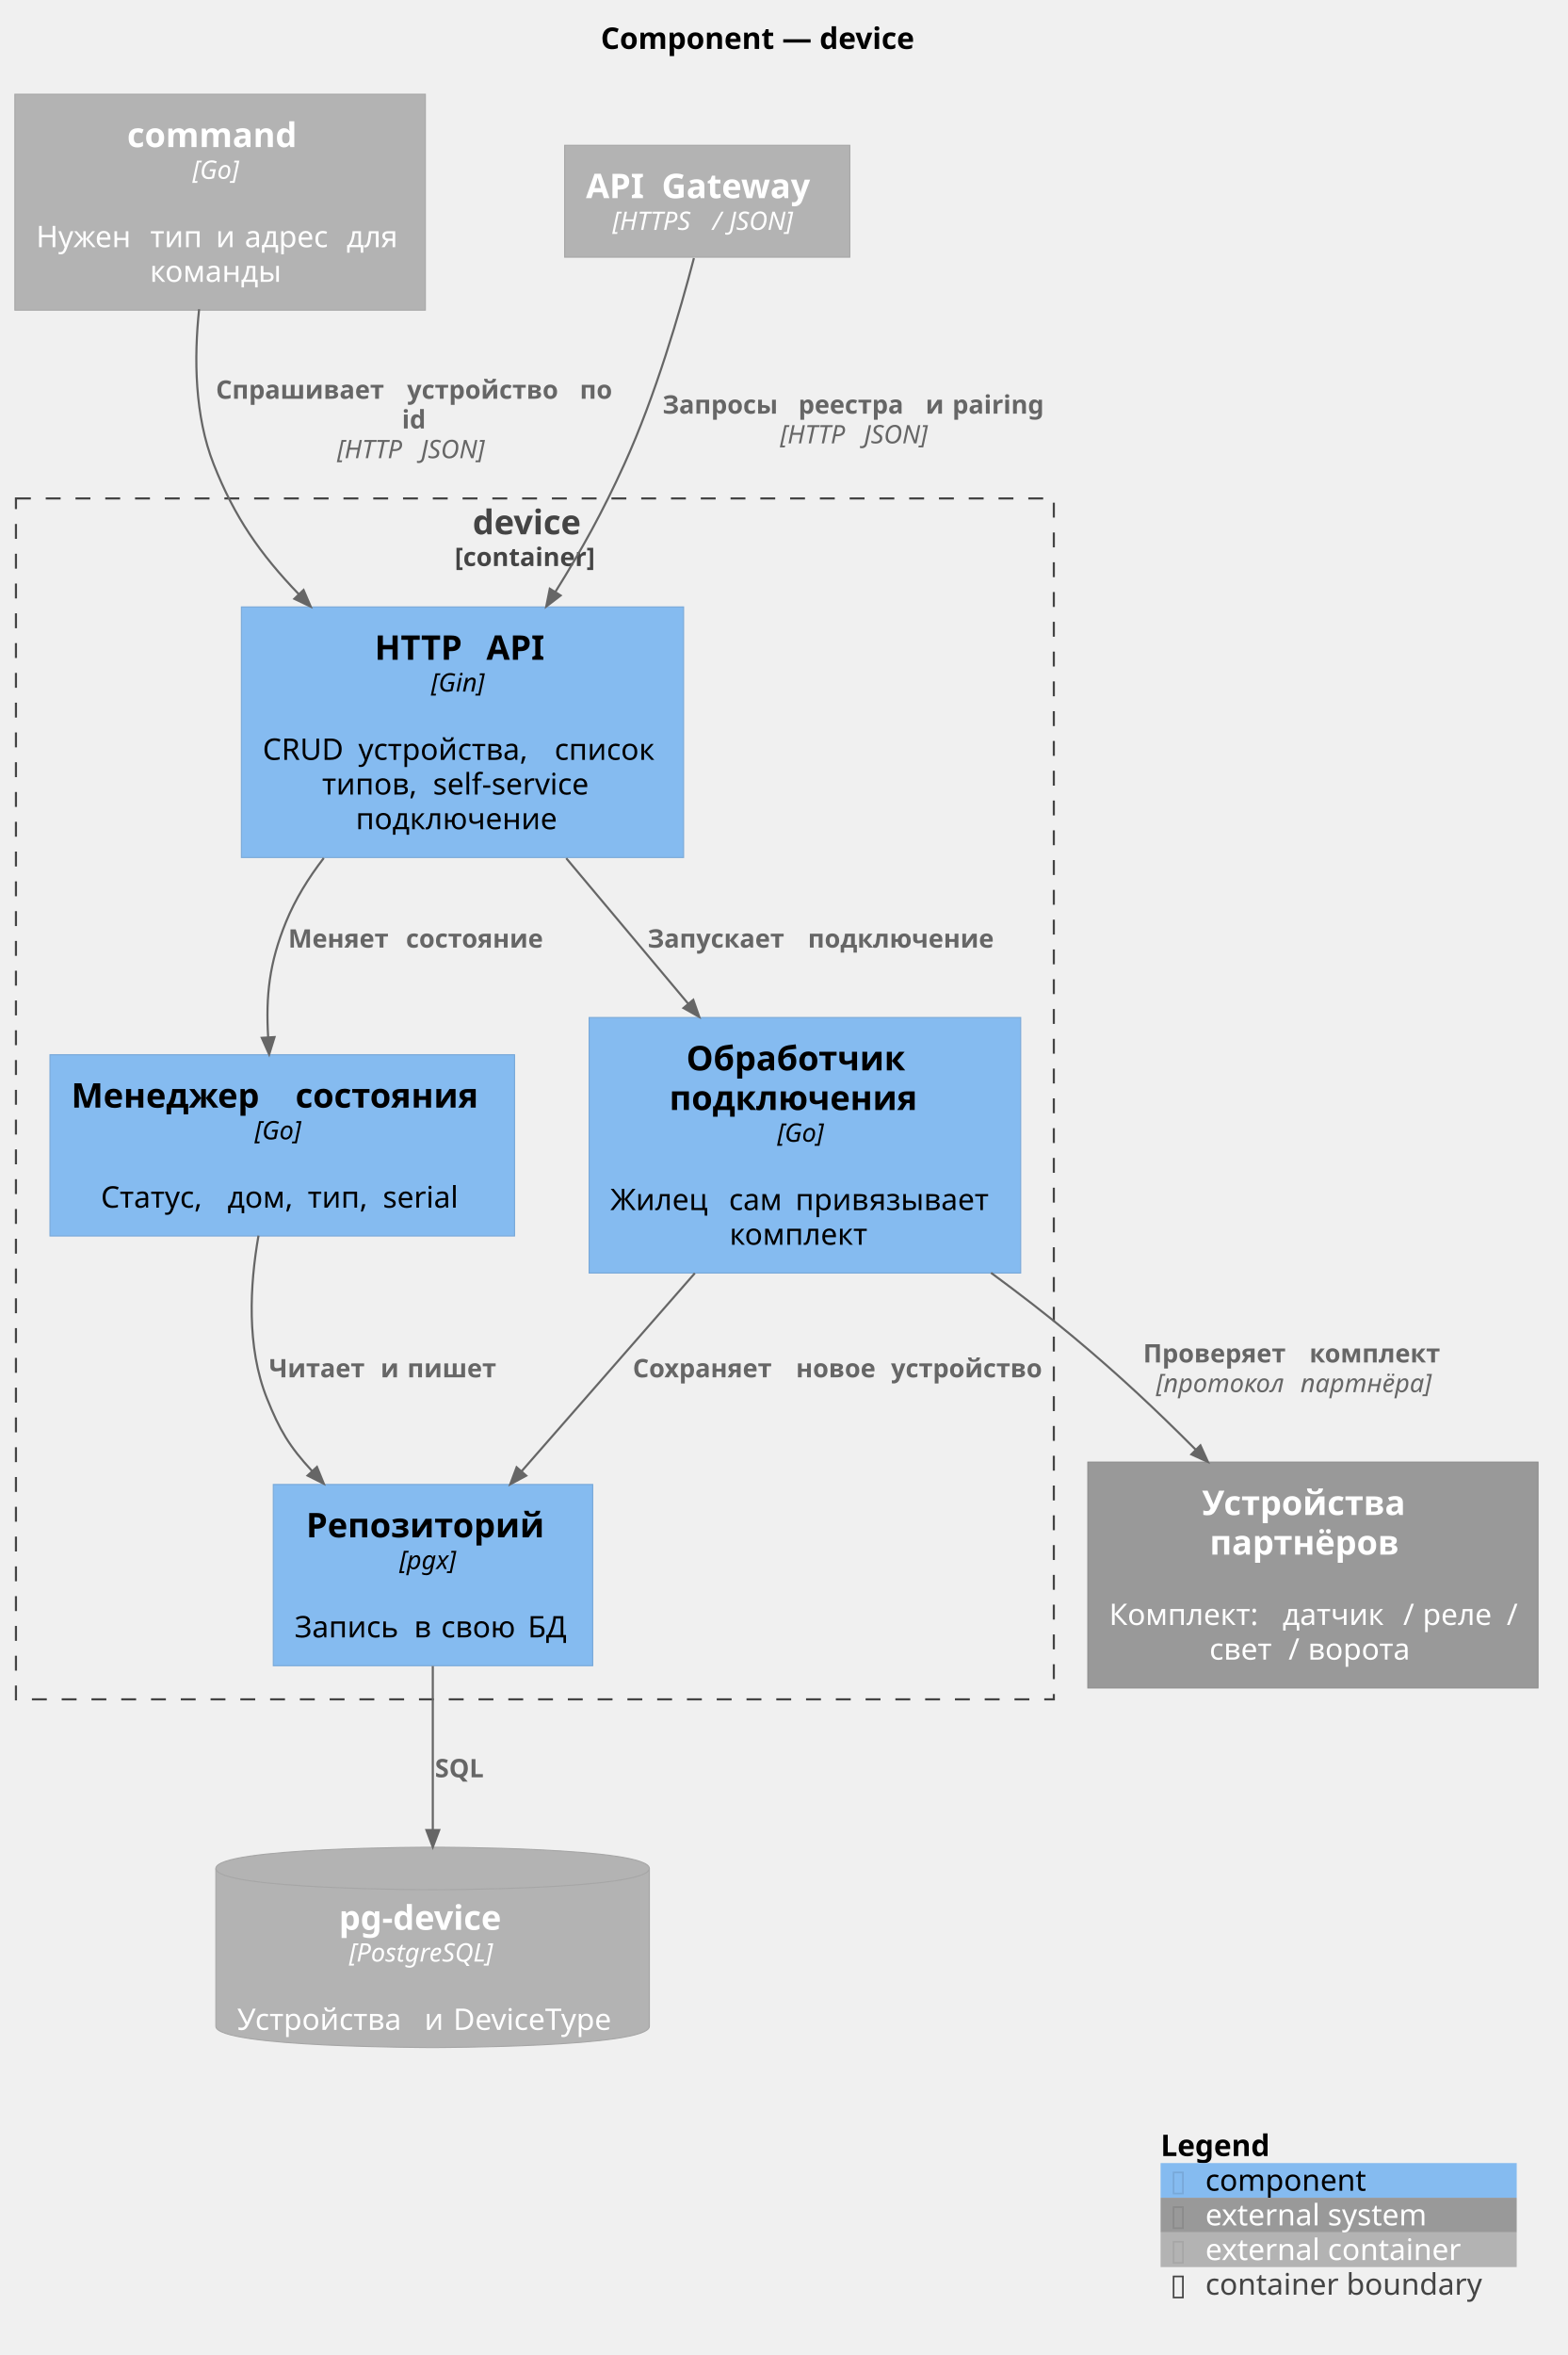
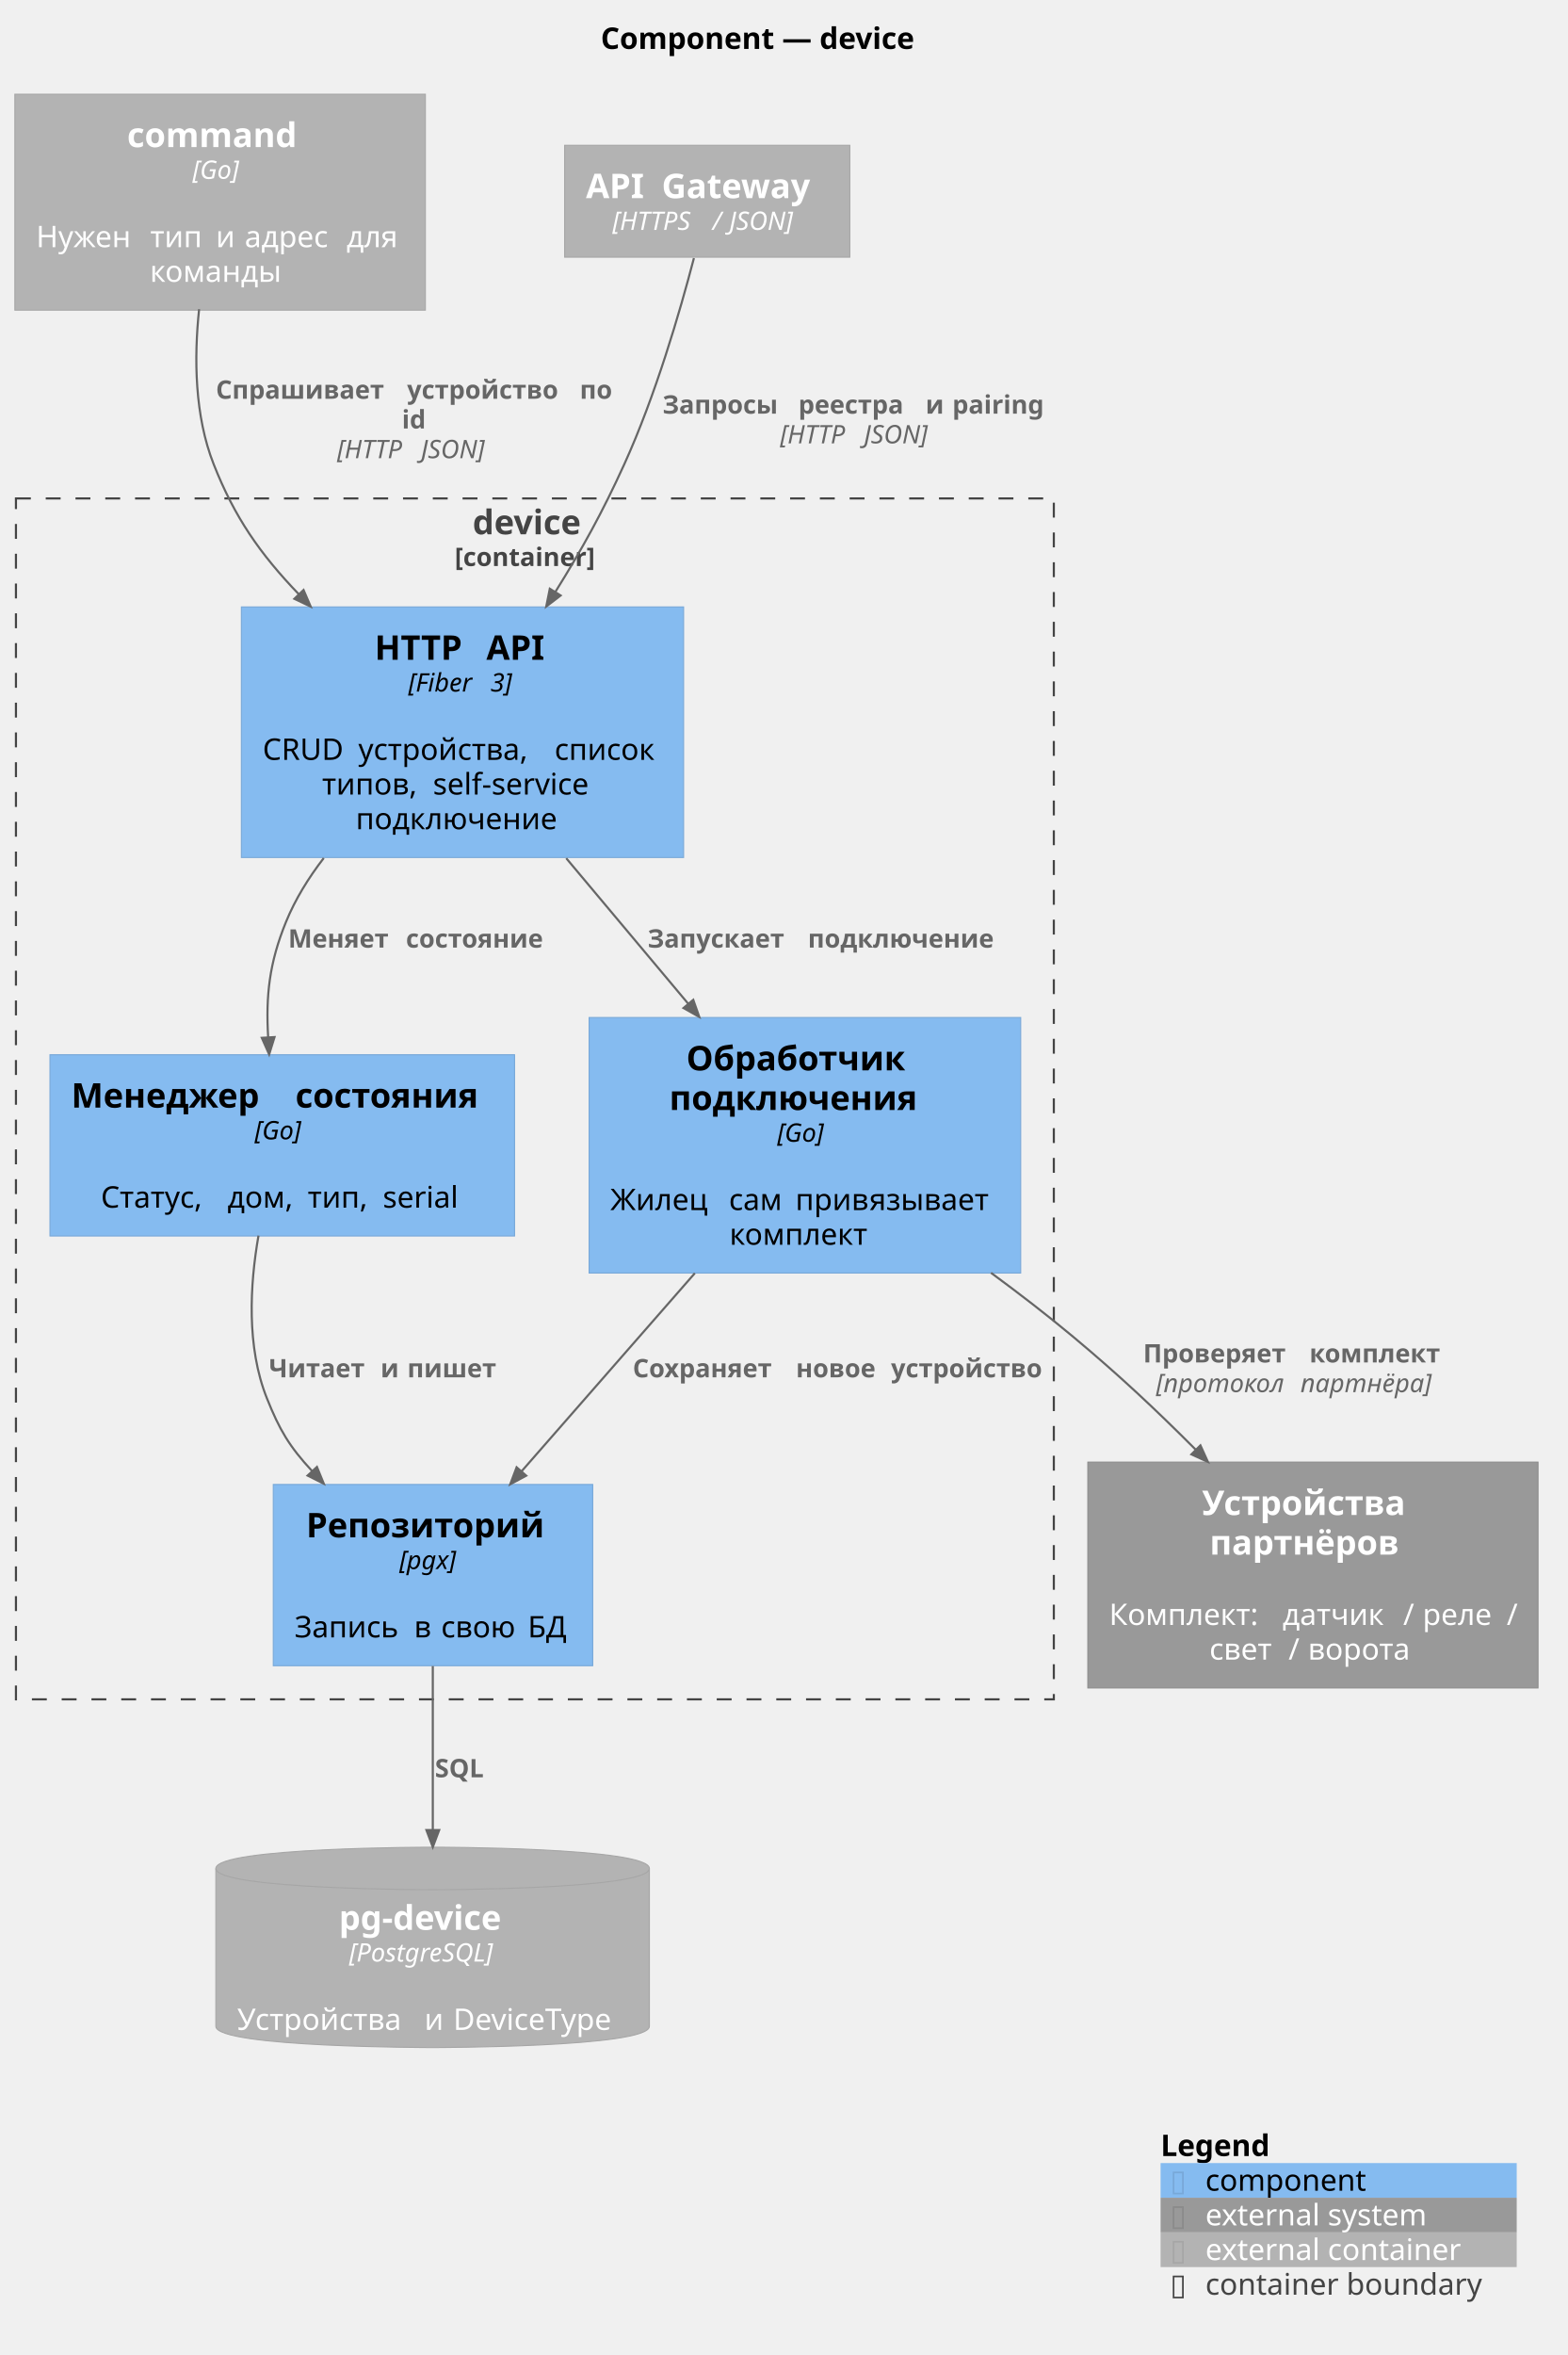
<svg xmlns="http://www.w3.org/2000/svg" version="1.1" data-diagram-type="DESCRIPTION" style="width:737px;height:1107px;background:#FFFFFF;" width="737px" height="1107px" viewBox="0 0 737 1107" zoomAndPan="magnify" preserveAspectRatio="none" contentStyleType="text/css">
  <defs />
  <g font-family="sans-serif" lengthAdjust="spacing">
    <g class="title" data-source-line="3">
      <text x="282.46" y="22.995" fill="#000" font-size="14" textLength="165.225" font-weight="700">Component — device</text>
    </g>
    <g class="cluster" data-qualified-name="device" id="ent0001" data-source-line="1690">
      <rect x="7.5" y="234.297" width="488" height="564.5" fill="none" style="stroke:#444;stroke-width:1;stroke-dasharray:7,7;" />
      <text x="222.223" y="251.148" fill="#444" font-size="16" textLength="58.555" font-weight="700">device</text>
      <text x="213.792" y="266.061" fill="#444" font-size="12" textLength="75.416" font-weight="700">[container]</text>
    </g>
    <g class="entity" data-qualified-name="device.api" id="ent0002" data-source-line="83">
      <rect x="113.5" y="285.297" width="207.92" height="117.781" fill="#85BBF0" style="stroke:#78A8D8;stroke-width:0.5;" />
      <text x="176.171" y="310.148" fill="#000" font-size="16" textLength="46.945" font-weight="700">HTTP</text>
      <text x="223.116" y="310.148" fill="#000" font-size="16" font-weight="700"> </text>
      <text x="228.687" y="310.148" fill="#000" font-size="16" textLength="30.063" font-weight="700">API</text>
-       <text x="202.659" y="325.061" fill="#000" font-size="12" textLength="29.602" font-style="italic">[Gin]</text>
+       <text x="191.969" y="325.061" fill="#000" font-size="12" textLength="34.852" font-style="italic">[Fiber</text>
+       <text x="226.82" y="325.061" fill="#000" font-size="12" font-style="italic"> </text>
+       <text x="230.635" y="325.061" fill="#000" font-size="12" textLength="12.316" font-style="italic">3]</text>
      <text x="215.235" y="340.886" fill="#000" font-size="14"> </text>
      <text x="123.5" y="357.183" fill="#000" font-size="14" textLength="40.53">CRUD</text>
      <text x="164.03" y="357.183" fill="#000" font-size="14"> </text>
      <text x="168.48" y="357.183" fill="#000" font-size="14" textLength="87.821">устройства,</text>
      <text x="256.302" y="357.183" fill="#000" font-size="14"> </text>
      <text x="260.752" y="357.183" fill="#000" font-size="14" textLength="50.668">список</text>
      <text x="151.435" y="373.479" fill="#000" font-size="14" textLength="47.674">типов,</text>
      <text x="199.109" y="373.479" fill="#000" font-size="14"> </text>
      <text x="203.559" y="373.479" fill="#000" font-size="14" textLength="79.926">self-service</text>
      <text x="167.291" y="389.776" fill="#000" font-size="14" textLength="100.338">подключение</text>
    </g>
    <g class="entity" data-qualified-name="device.registry" id="ent0003" data-source-line="83">
      <rect x="23.5" y="495.797" width="218.438" height="85.188" fill="#85BBF0" style="stroke:#78A8D8;stroke-width:0.5;" />
      <text x="33.5" y="520.648" fill="#000" font-size="16" textLength="99.828" font-weight="700">Менеджер</text>
      <text x="133.328" y="520.648" fill="#000" font-size="16" font-weight="700"> </text>
      <text x="138.898" y="520.648" fill="#000" font-size="16" textLength="93.039" font-weight="700">состояния</text>
      <text x="119.717" y="535.561" fill="#000" font-size="12" textLength="26.004" font-style="italic">[Go]</text>
      <text x="130.494" y="551.386" fill="#000" font-size="14"> </text>
      <text x="47.427" y="567.683" fill="#000" font-size="14" textLength="55.098">Статус,</text>
      <text x="102.524" y="567.683" fill="#000" font-size="14"> </text>
      <text x="106.975" y="567.683" fill="#000" font-size="14" textLength="33.257">дом,</text>
      <text x="140.231" y="567.683" fill="#000" font-size="14"> </text>
      <text x="144.682" y="567.683" fill="#000" font-size="14" textLength="30.857">тип,</text>
      <text x="175.539" y="567.683" fill="#000" font-size="14"> </text>
      <text x="179.989" y="567.683" fill="#000" font-size="14" textLength="38.021">serial</text>
    </g>
    <g class="entity" data-qualified-name="device.pairing" id="ent0004" data-source-line="83">
      <rect x="277" y="478.297" width="202.916" height="120.109" fill="#85BBF0" style="stroke:#78A8D8;stroke-width:0.5;" />
      <text x="322.7" y="503.148" fill="#000" font-size="16" textLength="111.516" font-weight="700">Обработчик</text>
      <text x="314.72" y="521.773" fill="#000" font-size="16" textLength="127.477" font-weight="700">подключения</text>
      <text x="365.456" y="536.686" fill="#000" font-size="12" textLength="26.004" font-style="italic">[Go]</text>
      <text x="376.233" y="552.511" fill="#000" font-size="14"> </text>
      <text x="287" y="568.808" fill="#000" font-size="14" textLength="51.27">Жилец</text>
      <text x="338.27" y="568.808" fill="#000" font-size="14"> </text>
      <text x="342.72" y="568.808" fill="#000" font-size="14" textLength="26.838">сам</text>
      <text x="369.558" y="568.808" fill="#000" font-size="14"> </text>
      <text x="374.008" y="568.808" fill="#000" font-size="14" textLength="95.908">привязывает</text>
      <text x="343.003" y="585.104" fill="#000" font-size="14" textLength="70.909">комплект</text>
    </g>
    <g class="entity" data-qualified-name="device.repo" id="ent0005" data-source-line="83">
      <rect x="128.5" y="697.797" width="150.197" height="85.188" fill="#85BBF0" style="stroke:#78A8D8;stroke-width:0.5;" />
      <text x="143.962" y="722.648" fill="#000" font-size="16" textLength="119.273" font-weight="700">Репозиторий</text>
      <text x="187.749" y="737.561" fill="#000" font-size="12" textLength="31.699" font-style="italic">[pgx]</text>
      <text x="201.374" y="753.386" fill="#000" font-size="14"> </text>
      <text x="138.5" y="769.683" fill="#000" font-size="14" textLength="51.755">Запись</text>
      <text x="190.255" y="769.683" fill="#000" font-size="14"> </text>
      <text x="194.705" y="769.683" fill="#000" font-size="14">в</text>
      <text x="202.956" y="769.683" fill="#000" font-size="14"> </text>
      <text x="207.406" y="769.683" fill="#000" font-size="14" textLength="36.299">свою</text>
      <text x="243.705" y="769.683" fill="#000" font-size="14"> </text>
      <text x="248.155" y="769.683" fill="#000" font-size="14" textLength="20.542">БД</text>
    </g>
    <g class="entity" data-qualified-name="db" id="ent0006" data-source-line="92">
      <path d="M101.5,878.297 C101.5,868.297 203.416,868.297 203.416,868.297 C203.416,868.297 305.332,868.297 305.332,878.297 L305.332,952.484 C305.332,962.484 203.416,962.484 203.416,962.484 C203.416,962.484 101.5,962.484 101.5,952.484 L101.5,878.297" style="stroke:#A6A6A6;stroke-width:0.5;" fill="#B3B3B3" />
      <path d="M101.5,878.297 C101.5,888.297 203.416,888.297 203.416,888.297 C203.416,888.297 305.332,888.297 305.332,878.297" style="stroke:#A6A6A6;stroke-width:0.5;" fill="none" />
      <text x="159.365" y="907.148" fill="#FFF" font-size="16" textLength="88.102" font-weight="700">pg-device</text>
      <text x="164.126" y="922.061" fill="#FFF" font-size="12" textLength="78.58" font-style="italic">[PostgreSQL]</text>
      <text x="201.191" y="937.886" fill="#FFF" font-size="14"> </text>
      <text x="111.5" y="954.183" fill="#FFF" font-size="14" textLength="83.617">Устройства</text>
      <text x="195.117" y="954.183" fill="#FFF" font-size="14"> </text>
      <text x="199.567" y="954.183" fill="#FFF" font-size="14">и</text>
      <text x="208.666" y="954.183" fill="#FFF" font-size="14"> </text>
      <text x="213.116" y="954.183" fill="#FFF" font-size="14" textLength="82.216">DeviceType</text>
    </g>
    <g class="entity" data-qualified-name="command" id="ent0007" data-source-line="88">
      <rect x="7" y="44.297" width="193.004" height="101.484" fill="#B3B3B3" style="stroke:#A6A6A6;stroke-width:0.5;" />
      <text x="59.771" y="69.148" fill="#FFF" font-size="16" textLength="87.461" font-weight="700">command</text>
      <text x="90.5" y="84.061" fill="#FFF" font-size="12" textLength="26.004" font-style="italic">[Go]</text>
      <text x="101.277" y="99.886" fill="#FFF" font-size="14"> </text>
      <text x="17" y="116.183" fill="#FFF" font-size="14" textLength="49.191">Нужен</text>
      <text x="66.191" y="116.183" fill="#FFF" font-size="14"> </text>
      <text x="70.642" y="116.183" fill="#FFF" font-size="14" textLength="26.407">тип</text>
      <text x="97.049" y="116.183" fill="#FFF" font-size="14"> </text>
      <text x="101.499" y="116.183" fill="#FFF" font-size="14">и</text>
      <text x="110.598" y="116.183" fill="#FFF" font-size="14"> </text>
      <text x="115.048" y="116.183" fill="#FFF" font-size="14" textLength="43.456">адрес</text>
      <text x="158.504" y="116.183" fill="#FFF" font-size="14"> </text>
      <text x="162.954" y="116.183" fill="#FFF" font-size="14" textLength="27.05">для</text>
      <text x="70.478" y="132.479" fill="#FFF" font-size="14" textLength="66.049">команды</text>
    </g>
    <g class="entity" data-qualified-name="gw" id="ent0008" data-source-line="88">
      <rect x="265.5" y="68.297" width="134.07" height="52.594" fill="#B3B3B3" style="stroke:#A6A6A6;stroke-width:0.5;" />
      <text x="275.5" y="93.148" fill="#FFF" font-size="16" textLength="30.063" font-weight="700">API</text>
      <text x="305.563" y="93.148" fill="#FFF" font-size="16" font-weight="700"> </text>
      <text x="311.133" y="93.148" fill="#FFF" font-size="16" textLength="78.438" font-weight="700">Gateway</text>
      <text x="287.96" y="108.061" fill="#FFF" font-size="12" textLength="43.219" font-style="italic">[HTTPS</text>
      <text x="331.179" y="108.061" fill="#FFF" font-size="12" font-style="italic"> </text>
      <text x="334.993" y="108.061" fill="#FFF" font-size="12" font-style="italic">/</text>
      <text x="339.036" y="108.061" fill="#FFF" font-size="12" font-style="italic"> </text>
      <text x="342.851" y="108.061" fill="#FFF" font-size="12" textLength="34.26" font-style="italic">JSON]</text>
    </g>
    <g class="entity" data-qualified-name="partner" id="ent0009" data-source-line="419">
      <rect x="511.5" y="687.297" width="211.646" height="106.141" fill="#999" style="stroke:#8A8A8A;stroke-width:0.5;" />
      <text x="565.108" y="712.148" fill="#FFF" font-size="16" textLength="104.43" font-weight="700">Устройства</text>
      <text x="568.795" y="730.773" fill="#FFF" font-size="16" textLength="97.055" font-weight="700">партнёров</text>
      <text x="615.098" y="747.542" fill="#FFF" font-size="14"> </text>
      <text x="521.5" y="763.839" fill="#FFF" font-size="14" textLength="77.109">Комплект:</text>
      <text x="598.609" y="763.839" fill="#FFF" font-size="14"> </text>
      <text x="603.06" y="763.839" fill="#FFF" font-size="14" textLength="52.24">датчик</text>
      <text x="655.3" y="763.839" fill="#FFF" font-size="14"> </text>
      <text x="659.75" y="763.839" fill="#FFF" font-size="14">/</text>
      <text x="664.467" y="763.839" fill="#FFF" font-size="14"> </text>
      <text x="668.917" y="763.839" fill="#FFF" font-size="14" textLength="35.062">реле</text>
      <text x="703.979" y="763.839" fill="#FFF" font-size="14"> </text>
      <text x="708.429" y="763.839" fill="#FFF" font-size="14">/</text>
      <text x="568.654" y="780.136" fill="#FFF" font-size="14" textLength="32.717">свет</text>
      <text x="601.371" y="780.136" fill="#FFF" font-size="14"> </text>
      <text x="605.821" y="780.136" fill="#FFF" font-size="14">/</text>
      <text x="610.538" y="780.136" fill="#FFF" font-size="14"> </text>
      <text x="614.988" y="780.136" fill="#FFF" font-size="14" textLength="51.003">ворота</text>
    </g>
    <g class="link" data-entity-1="ent0008" data-entity-2="ent0002" id="lnk10" data-source-line="1803" data-link-type="dependency">
      <path d="M326.28,121.317 C319.69,146.567 308.2,185.997 293.5,218.297 C283.19,240.947 273.861,257.787 261.061,278.327" style="stroke:#666;stroke-width:1;" fill="none" id="gw-to-api" />
      <polygon points="256.83,285.117,263.607,279.914,258.515,276.741,256.83,285.117" fill="#666" style="stroke:#666;stroke-width:1;stroke-linejoin:miter;stroke-miterlimit:10;" />
      <text x="311.5" y="194.436" fill="#666" font-size="12" textLength="59.713" font-weight="700">Запросы</text>
      <text x="371.213" y="194.436" fill="#666" font-size="12" font-weight="700"> </text>
      <text x="375.391" y="194.436" fill="#666" font-size="12" textLength="55.623" font-weight="700">реестра</text>
      <text x="431.014" y="194.436" fill="#666" font-size="12" font-weight="700"> </text>
      <text x="435.191" y="194.436" fill="#666" font-size="12" font-weight="700">и</text>
      <text x="443.6" y="194.436" fill="#666" font-size="12" font-weight="700"> </text>
      <text x="447.777" y="194.436" fill="#666" font-size="12" textLength="47.965" font-weight="700">pairing</text>
      <text x="366.783" y="208.404" fill="#666" font-size="12" textLength="35.602" font-style="italic">[HTTP</text>
      <text x="402.385" y="208.404" fill="#666" font-size="12" font-style="italic"> </text>
      <text x="406.199" y="208.404" fill="#666" font-size="12" textLength="34.26" font-style="italic">JSON]</text>
    </g>
    <g class="link" data-entity-1="ent0002" data-entity-2="ent0003" id="lnk11" data-source-line="1803" data-link-type="dependency">
      <path d="M152.23,403.337 C145.07,412.627 138.83,422.697 134.5,433.297 C126.55,452.777 124.959,468.08 126.089,487.67" style="stroke:#666;stroke-width:1;" fill="none" id="api-to-registry" />
      <polygon points="126.55,495.657,129.084,487.497,123.094,487.843,126.55,495.657" fill="#666" style="stroke:#666;stroke-width:1;stroke-linejoin:miter;stroke-miterlimit:10;" />
      <text x="135.5" y="445.436" fill="#666" font-size="12" textLength="51.17" font-weight="700">Меняет</text>
      <text x="186.67" y="445.436" fill="#666" font-size="12" font-weight="700"> </text>
      <text x="190.848" y="445.436" fill="#666" font-size="12" textLength="70.213" font-weight="700">состояние</text>
    </g>
    <g class="link" data-entity-1="ent0002" data-entity-2="ent0004" id="lnk12" data-source-line="1803" data-link-type="dependency">
      <path d="M266.24,403.427 C286.05,427.047 303.769,448.177 323.669,471.907" style="stroke:#666;stroke-width:1;" fill="none" id="api-to-pairing" />
      <polygon points="328.81,478.037,325.968,469.979,321.371,473.835,328.81,478.037" fill="#666" style="stroke:#666;stroke-width:1;stroke-linejoin:miter;stroke-miterlimit:10;" />
      <text x="304.5" y="445.436" fill="#666" font-size="12" textLength="71.186" font-weight="700">Запускает</text>
      <text x="375.686" y="445.436" fill="#666" font-size="12" font-weight="700"> </text>
      <text x="379.863" y="445.436" fill="#666" font-size="12" textLength="96.041" font-weight="700">подключение</text>
    </g>
    <g class="link" data-entity-1="ent0003" data-entity-2="ent0005" id="lnk13" data-source-line="1803" data-link-type="dependency">
      <path d="M121.54,580.827 C117.46,604.097 115.87,633.187 125.5,657.297 C131.41,672.077 135.942,679.839 146.822,691.579" style="stroke:#666;stroke-width:1;" fill="none" id="registry-to-repo" />
      <polygon points="152.26,697.447,149.023,689.54,144.622,693.618,152.26,697.447" fill="#666" style="stroke:#666;stroke-width:1;stroke-linejoin:miter;stroke-miterlimit:10;" />
      <text x="126.5" y="647.436" fill="#666" font-size="12" textLength="48.252" font-weight="700">Читает</text>
      <text x="174.752" y="647.436" fill="#666" font-size="12" font-weight="700"> </text>
      <text x="178.93" y="647.436" fill="#666" font-size="12" font-weight="700">и</text>
      <text x="187.338" y="647.436" fill="#666" font-size="12" font-weight="700"> </text>
      <text x="191.516" y="647.436" fill="#666" font-size="12" textLength="44.537" font-weight="700">пишет</text>
    </g>
    <g class="link" data-entity-1="ent0004" data-entity-2="ent0005" id="lnk14" data-source-line="1803" data-link-type="dependency">
      <path d="M326.7,598.487 C298.79,630.397 270.277,662.975 245.167,691.685" style="stroke:#666;stroke-width:1;" fill="none" id="pairing-to-repo" />
      <polygon points="239.9,697.707,247.425,693.66,242.909,689.71,239.9,697.707" fill="#666" style="stroke:#666;stroke-width:1;stroke-linejoin:miter;stroke-miterlimit:10;" />
      <text x="297.5" y="647.436" fill="#666" font-size="12" textLength="72.568" font-weight="700">Сохраняет</text>
      <text x="370.068" y="647.436" fill="#666" font-size="12" font-weight="700"> </text>
      <text x="374.246" y="647.436" fill="#666" font-size="12" textLength="40.512" font-weight="700">новое</text>
      <text x="414.758" y="647.436" fill="#666" font-size="12" font-weight="700"> </text>
      <text x="418.936" y="647.436" fill="#666" font-size="12" textLength="77.039" font-weight="700">устройство</text>
    </g>
    <g class="link" data-entity-1="ent0004" data-entity-2="ent0009" id="lnk15" data-source-line="1803" data-link-type="dependency">
      <path d="M465.96,598.297 C479.14,607.987 492.37,618.167 504.5,628.297 C526.24,646.447 543.131,662.303 562.311,681.533" style="stroke:#666;stroke-width:1;" fill="none" id="pairing-to-partner" />
      <polygon points="567.96,687.197,564.435,679.414,560.186,683.651,567.96,687.197" fill="#666" style="stroke:#666;stroke-width:1;stroke-linejoin:miter;stroke-miterlimit:10;" />
      <text x="537.5" y="640.436" fill="#666" font-size="12" textLength="73.998" font-weight="700">Проверяет</text>
      <text x="611.498" y="640.436" fill="#666" font-size="12" font-weight="700"> </text>
      <text x="615.676" y="640.436" fill="#666" font-size="12" textLength="66.516" font-weight="700">комплект</text>
      <text x="543.556" y="654.404" fill="#666" font-size="12" textLength="64.078" font-style="italic">[протокол</text>
      <text x="607.634" y="654.404" fill="#666" font-size="12" font-style="italic"> </text>
      <text x="611.448" y="654.404" fill="#666" font-size="12" textLength="64.688" font-style="italic">партнёра]</text>
    </g>
    <g class="link" data-entity-1="ent0005" data-entity-2="ent0006" id="lnk16" data-source-line="1803" data-link-type="dependency">
      <path d="M203.5,783.177 C203.5,808.877 203.5,833.807 203.5,860.247" style="stroke:#666;stroke-width:1;" fill="none" id="repo-to-db" />
      <polygon points="203.5,868.247,206.5,860.247,200.5,860.247,203.5,868.247" fill="#666" style="stroke:#666;stroke-width:1;stroke-linejoin:miter;stroke-miterlimit:10;" />
      <text x="204.5" y="835.436" fill="#666" font-size="12" textLength="26.49" font-weight="700">SQL</text>
    </g>
    <g class="link" data-entity-1="ent0007" data-entity-2="ent0002" id="lnk17" data-source-line="1803" data-link-type="dependency">
      <path d="M93.62,145.337 C91.2,168.277 91.47,195.447 100.5,218.297 C110.33,243.177 122.167,260.248 140.567,279.398" style="stroke:#666;stroke-width:1;" fill="none" id="command-to-api" />
      <polygon points="146.11,285.167,142.73,277.32,138.404,281.477,146.11,285.167" fill="#666" style="stroke:#666;stroke-width:1;stroke-linejoin:miter;stroke-miterlimit:10;" />
      <text x="101.5" y="187.436" fill="#666" font-size="12" textLength="85.723" font-weight="700">Спрашивает</text>
      <text x="187.223" y="187.436" fill="#666" font-size="12" font-weight="700"> </text>
      <text x="191.4" y="187.436" fill="#666" font-size="12" textLength="77.039" font-weight="700">устройство</text>
      <text x="268.439" y="187.436" fill="#666" font-size="12" font-weight="700"> </text>
      <text x="272.617" y="187.436" fill="#666" font-size="12" textLength="16.535" font-weight="700">по</text>
      <text x="188.975" y="201.404" fill="#666" font-size="12" textLength="12.703" font-weight="700">id</text>
      <text x="158.488" y="215.373" fill="#666" font-size="12" textLength="35.602" font-style="italic">[HTTP</text>
      <text x="194.09" y="215.373" fill="#666" font-size="12" font-style="italic"> </text>
      <text x="197.904" y="215.373" fill="#666" font-size="12" textLength="34.26" font-style="italic">JSON]</text>
    </g>
    <g class="legend" data-source-line="1577">
      <rect x="545.699" y="1000.484" width="167.446" height="16.297" fill="none" style="stroke:none;" />
      <text x="545.699" y="1013.479" fill="#000" font-size="14" textLength="57.921" font-weight="700">Legend</text>
      <text x="608.494" y="1013.479" fill="#FFF" font-size="14"> </text>
      <rect x="545.699" y="1016.781" width="167.446" height="16.297" fill="#85BBF0" style="stroke:none;" />
      <text x="550.149" y="1029.776" fill="#78A8D8" font-size="14">▯</text>
      <text x="557.854" y="1029.776" fill="#FFF" font-size="14"> </text>
      <text x="566.754" y="1029.776" fill="#000" font-size="14" textLength="79.201">component</text>
      <text x="650.405" y="1029.776" fill="#FFF" font-size="14"> </text>
      <rect x="545.699" y="1033.078" width="167.446" height="16.297" fill="#999" style="stroke:none;" />
      <text x="550.149" y="1046.073" fill="#8A8A8A" font-size="14">▯</text>
      <text x="557.854" y="1046.073" fill="#FFF" font-size="14"> </text>
      <text x="566.754" y="1046.073" fill="#FFF" font-size="14" textLength="113.162">external system</text>
      <text x="684.366" y="1046.073" fill="#FFF" font-size="14"> </text>
      <rect x="545.699" y="1049.375" width="167.446" height="16.297" fill="#B3B3B3" style="stroke:none;" />
      <text x="550.149" y="1062.37" fill="#A6A6A6" font-size="14">▯</text>
      <text x="557.854" y="1062.37" fill="#FFF" font-size="14"> </text>
      <text x="566.754" y="1062.37" fill="#FFF" font-size="14" textLength="128.885">external container</text>
      <text x="700.089" y="1062.37" fill="#FFF" font-size="14"> </text>
      <rect x="545.699" y="1065.672" width="167.446" height="16.297" fill="none" style="stroke:none;" />
      <text x="550.149" y="1078.667" fill="#444" font-size="14">▯</text>
      <text x="557.854" y="1078.667" fill="#FFF" font-size="14"> </text>
      <text x="566.754" y="1078.667" fill="#444" font-size="14" textLength="137.491">container boundary</text>
      <text x="708.695" y="1078.667" fill="#FFF" font-size="14"> </text>
      <line x1="545.699" y1="1000.484" x2="713.146" y2="1000.484" style="stroke:none;" />
      <line x1="545.699" y1="1016.781" x2="713.146" y2="1016.781" style="stroke:none;" />
      <line x1="545.699" y1="1033.078" x2="713.146" y2="1033.078" style="stroke:none;" />
      <line x1="545.699" y1="1049.375" x2="713.146" y2="1049.375" style="stroke:none;" />
      <line x1="545.699" y1="1065.672" x2="713.146" y2="1065.672" style="stroke:none;" />
      <line x1="545.699" y1="1081.969" x2="713.146" y2="1081.969" style="stroke:none;" />
      <line x1="545.699" y1="1000.484" x2="545.699" y2="1081.969" style="stroke:none;" />
      <line x1="713.146" y1="1000.484" x2="713.146" y2="1081.969" style="stroke:none;" />
    </g>
  </g>
</svg>
